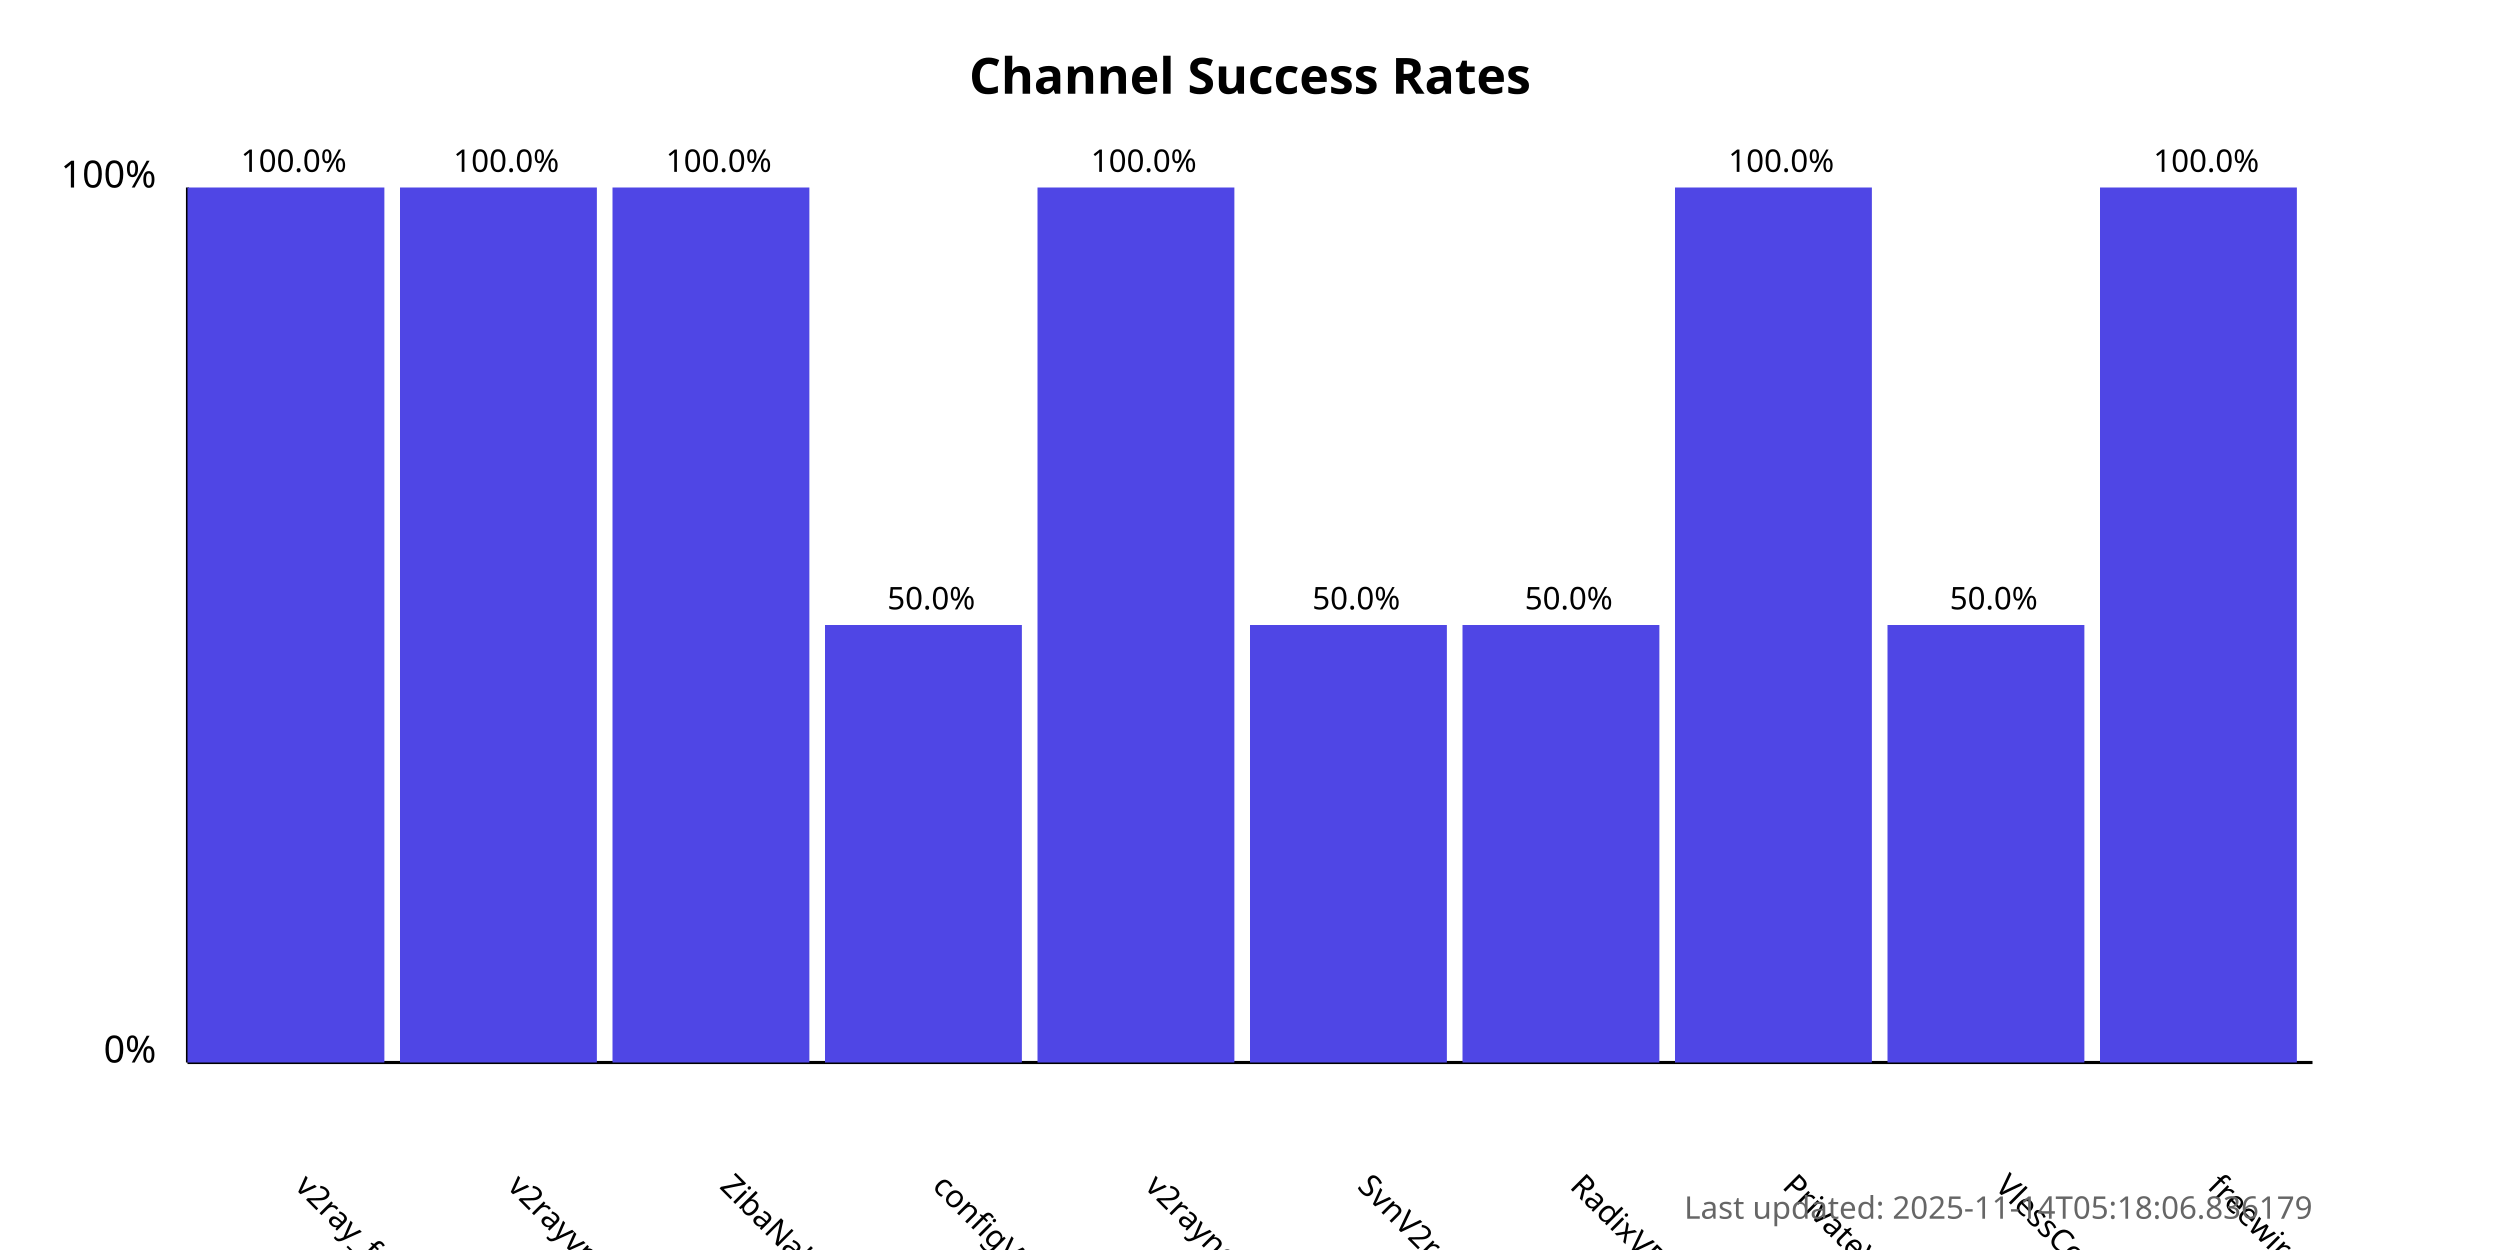
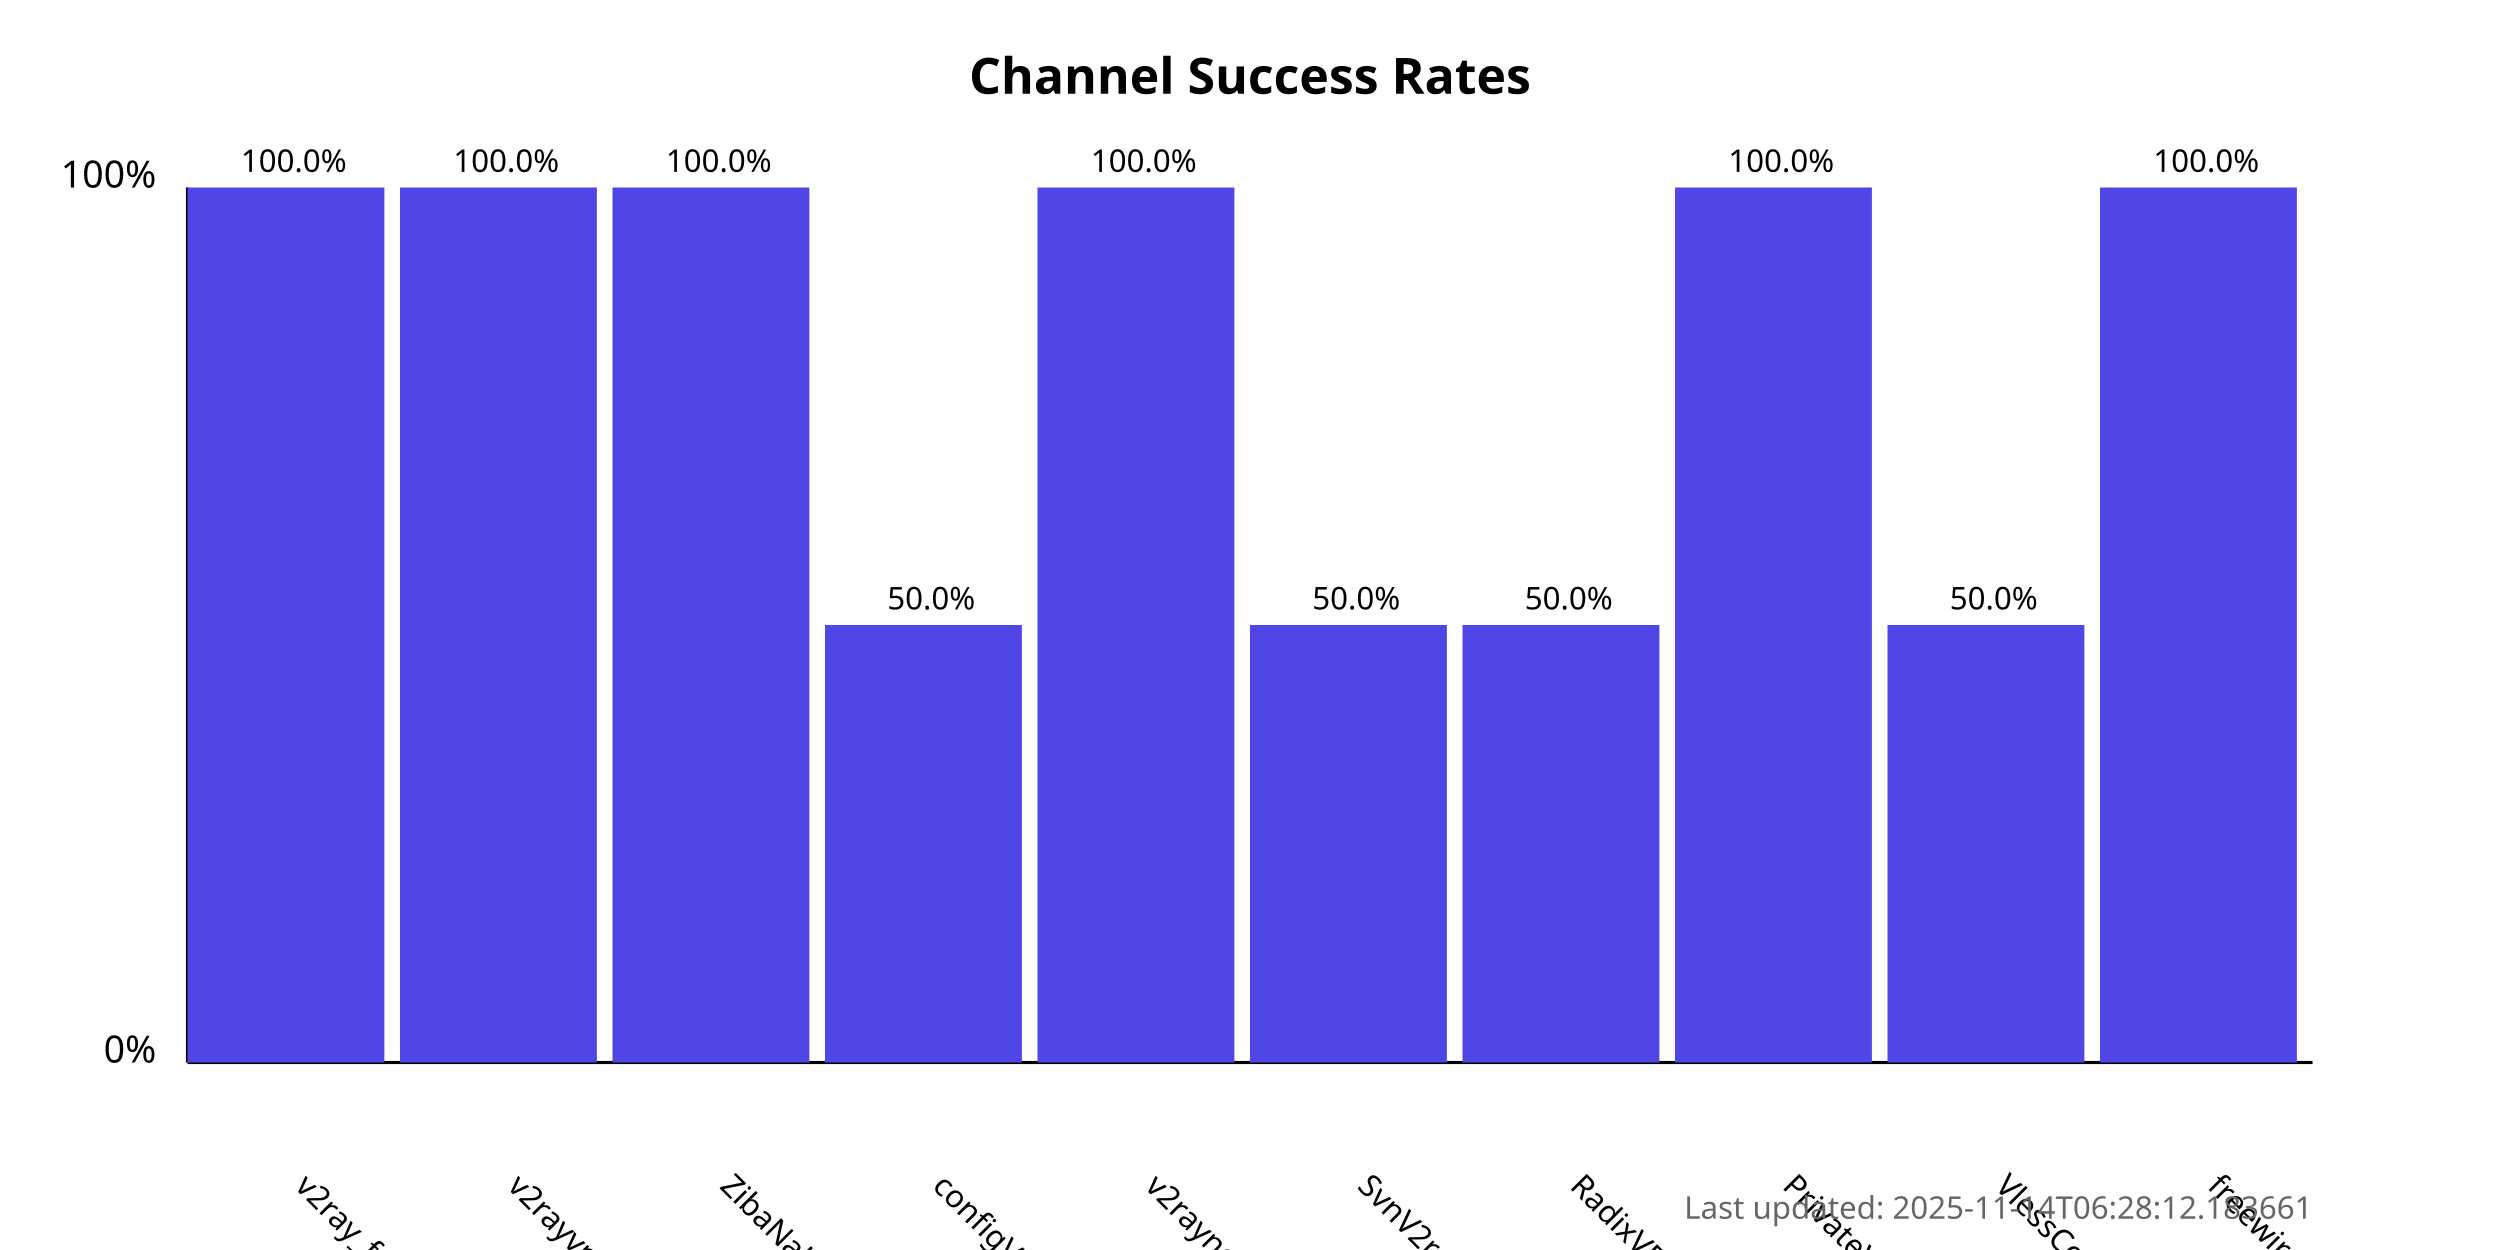
<svg xmlns="http://www.w3.org/2000/svg" width="800" height="400">
  <style>
            .chart-title { font: bold 16px sans-serif; }
            .axis-label { font: 12px sans-serif; }
            .tick-label { font: 10px sans-serif; }
            .bar { fill: #4f46e5; }
            .bar:hover { fill: #6366f1; }
            .timestamp { font: 10px sans-serif; fill: #666; }
        </style>
  <text x="400.0" y="30" text-anchor="middle" class="chart-title">
            Channel Success Rates
        </text>
  <line x1="60" y1="340" x2="60" y2="60" stroke="black" stroke-width="1" />
  <line x1="60" y1="340" x2="740" y2="340" stroke="black" stroke-width="1" />
  <text x="50" y="340" text-anchor="end" class="axis-label">0%</text>
  <text x="50" y="60" text-anchor="end" class="axis-label">100%</text>
  <g>
    <rect x="60" y="60.0" width="63.0" height="280.0" class="bar" />
    <text x="94.0" y="380" transform="rotate(45, 94.0, 380)" text-anchor="start" class="tick-label">
                v2ray_free_conf
            </text>
    <text x="94.0" y="55.0" text-anchor="middle" class="tick-label">
                100.0%
            </text>
  </g>
  <g>
    <rect x="128.0" y="60.0" width="63.0" height="280.0" class="bar" />
    <text x="162.0" y="380" transform="rotate(45, 162.0, 380)" text-anchor="start" class="tick-label">
                v2rayvpno
            </text>
    <text x="162.0" y="55.0" text-anchor="middle" class="tick-label">
                100.0%
            </text>
  </g>
  <g>
    <rect x="196.0" y="60.0" width="63.0" height="280.0" class="bar" />
    <text x="230.0" y="380" transform="rotate(45, 230.0, 380)" text-anchor="start" class="tick-label">
                ZibaNabz
            </text>
    <text x="230.0" y="55.0" text-anchor="middle" class="tick-label">
                100.0%
            </text>
  </g>
  <g>
    <rect x="264.0" y="200.0" width="63.0" height="140.0" class="bar" />
    <text x="298.0" y="380" transform="rotate(45, 298.0, 380)" text-anchor="start" class="tick-label">
                configV2rayForFree
            </text>
    <text x="298.0" y="195.0" text-anchor="middle" class="tick-label">
                50.0%
            </text>
  </g>
  <g>
    <rect x="332.0" y="60.0" width="63.0" height="280.0" class="bar" />
    <text x="366.0" y="380" transform="rotate(45, 366.0, 380)" text-anchor="start" class="tick-label">
                v2rayngvpn
            </text>
    <text x="366.0" y="55.0" text-anchor="middle" class="tick-label">
                100.0%
            </text>
  </g>
  <g>
    <rect x="400.0" y="200.0" width="63.0" height="140.0" class="bar" />
    <text x="434.0" y="380" transform="rotate(45, 434.0, 380)" text-anchor="start" class="tick-label">
                SvnV2ray
            </text>
    <text x="434.0" y="195.0" text-anchor="middle" class="tick-label">
                50.0%
            </text>
  </g>
  <g>
    <rect x="468.0" y="200.0" width="63.0" height="140.0" class="bar" />
    <text x="502.0" y="380" transform="rotate(45, 502.0, 380)" text-anchor="start" class="tick-label">
                RadixVPN
            </text>
    <text x="502.0" y="195.0" text-anchor="middle" class="tick-label">
                50.0%
            </text>
  </g>
  <g>
    <rect x="536.0" y="60.0" width="63.0" height="280.0" class="bar" />
    <text x="570.0" y="380" transform="rotate(45, 570.0, 380)" text-anchor="start" class="tick-label">
                PrivateVPNs
            </text>
    <text x="570.0" y="55.0" text-anchor="middle" class="tick-label">
                100.0%
            </text>
  </g>
  <g>
    <rect x="604.0" y="200.0" width="63.0" height="140.0" class="bar" />
    <text x="638.0" y="380" transform="rotate(45, 638.0, 380)" text-anchor="start" class="tick-label">
                VlessConfig
            </text>
    <text x="638.0" y="195.0" text-anchor="middle" class="tick-label">
                50.0%
            </text>
  </g>
  <g>
    <rect x="672.0" y="60.0" width="63.0" height="280.0" class="bar" />
    <text x="706.0" y="380" transform="rotate(45, 706.0, 380)" text-anchor="start" class="tick-label">
                freewireguard
            </text>
    <text x="706.0" y="55.0" text-anchor="middle" class="tick-label">
                100.0%
            </text>
  </g>
  <text x="740" y="390" text-anchor="end" class="timestamp">
-             Last updated: 2025-11-14T05:18:06.836179
+             Last updated: 2025-11-14T06:28:12.183661
        </text>
</svg>
